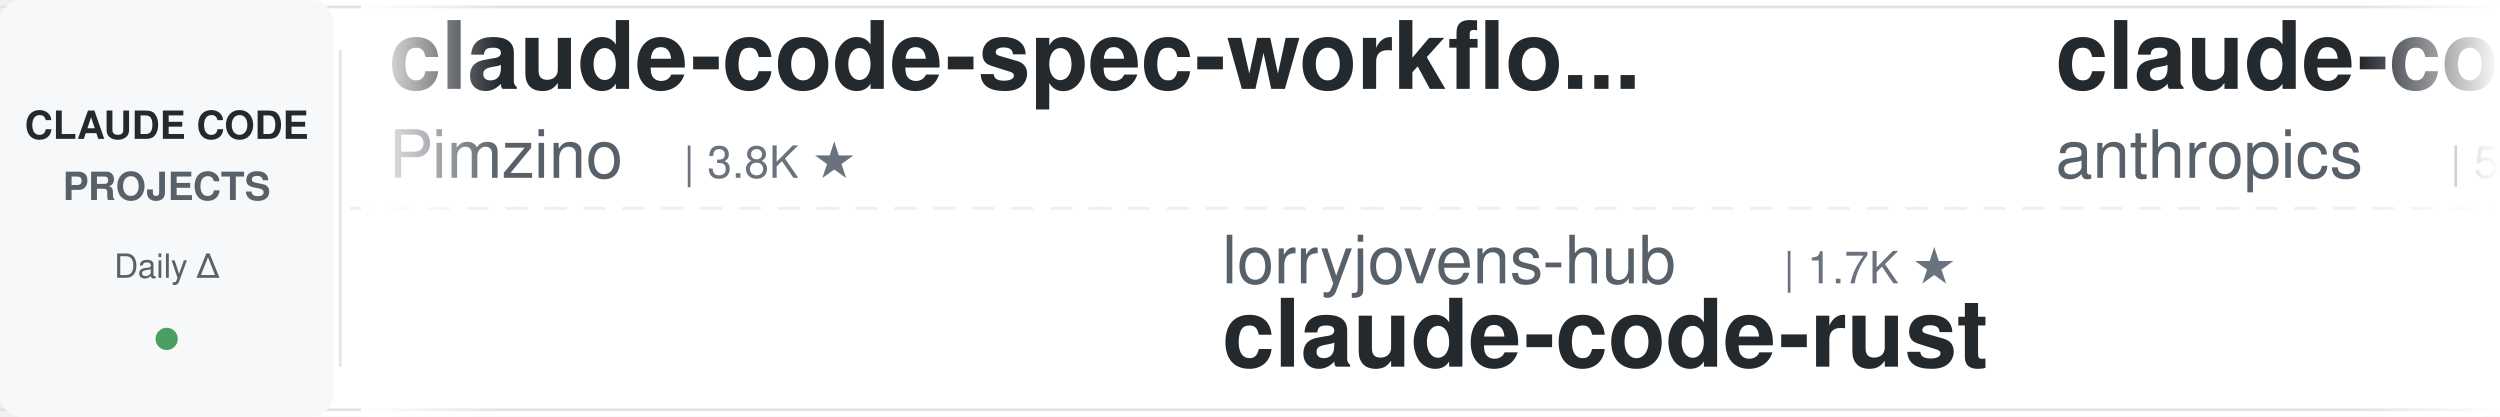
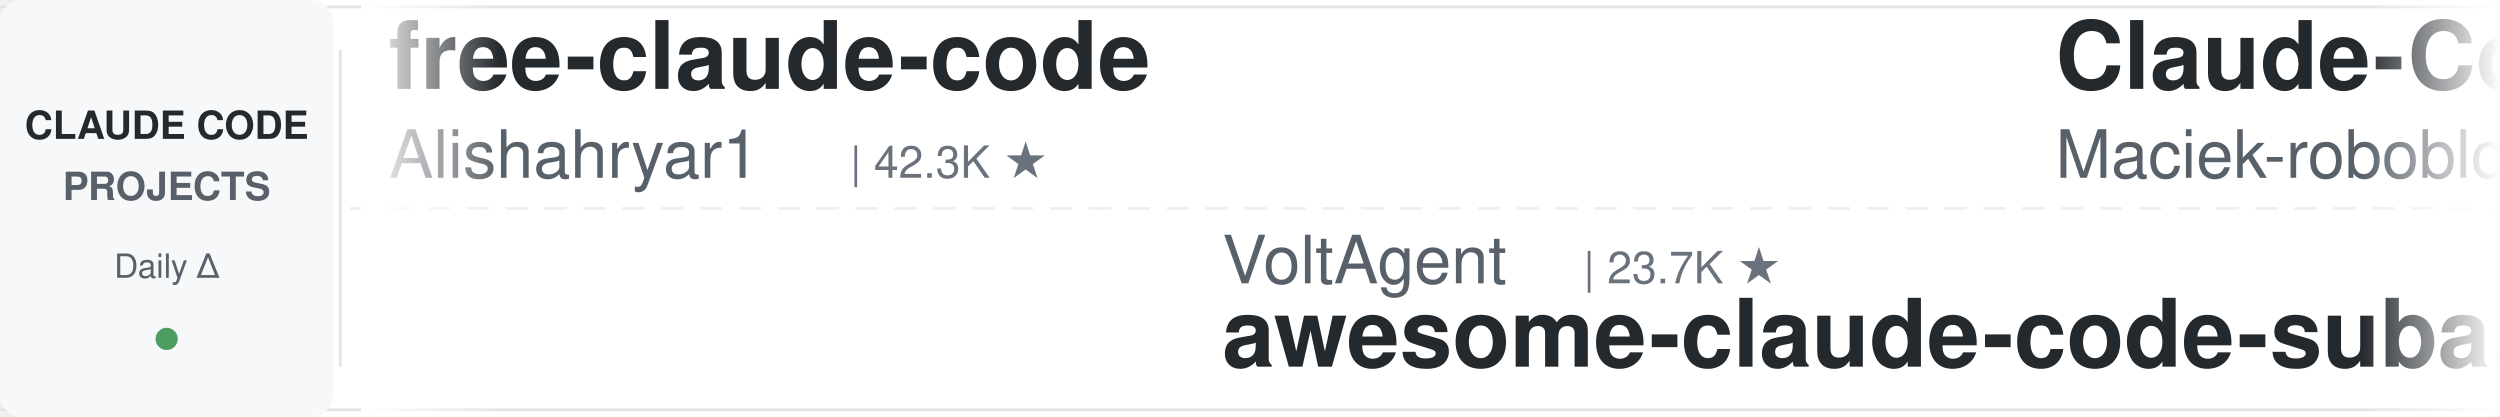
<svg xmlns="http://www.w3.org/2000/svg" width="900" height="150">
  <defs>
    <linearGradient id="leftFade" x1="0%" y1="0%" x2="100%" y2="0%">
      <stop offset="0%" style="stop-color:#ffffff;stop-opacity:1" />
      <stop offset="100%" style="stop-color:#ffffff;stop-opacity:0" />
    </linearGradient>
    <linearGradient id="rightFade" x1="0%" y1="0%" x2="100%" y2="0%">
      <stop offset="0%" style="stop-color:#ffffff;stop-opacity:0" />
      <stop offset="100%" style="stop-color:#ffffff;stop-opacity:1" />
    </linearGradient>
  </defs>
  <rect width="900" height="150" fill="#ffffff" rx="8" />
  <rect x="0" y="2" width="900" height="1" fill="#e1e4e8" />
  <rect x="0" y="147" width="900" height="1" fill="#e1e4e8" />
  <line x1="0" y1="75" x2="900" y2="75" stroke="#e1e4e8" stroke-width="1" stroke-dasharray="8 6" opacity="0.6" />
  <rect x="0" y="0" width="120" height="150" fill="#f6f8fa" rx="8" />
  <text x="60" y="50" font-family="-apple-system, BlinkMacSystemFont, 'Segoe UI', Helvetica, Arial, sans-serif" font-size="14" font-weight="600" fill="#24292e" text-anchor="middle">CLAUDE CODE</text>
  <text x="60" y="72" font-family="-apple-system, BlinkMacSystemFont, 'Segoe UI', Helvetica, Arial, sans-serif" font-size="14" font-weight="600" fill="#586069" text-anchor="middle">PROJECTS</text>
  <text x="60" y="100" font-family="-apple-system, BlinkMacSystemFont, 'Segoe UI', Helvetica, Arial, sans-serif" font-size="12" font-weight="500" fill="#586069" text-anchor="middle">Daily Δ</text>
  <circle cx="60" cy="122" r="4" fill="#22863a" opacity="0.8" />
  <rect x="122" y="18" width="1" height="114" fill="#e1e4e8" />
  <clipPath id="tickerClip">
    <rect x="130" y="0" width="770" height="150" />
  </clipPath>
  <g clip-path="url(#tickerClip)">
    <g id="tickerItems">
      <animateTransform attributeName="transform" attributeType="XML" type="translate" from="0 0" to="-3000 0" dur="54s" repeatCount="indefinite" />
      <g transform="translate(0, 0)">
-         <text x="140" y="32" font-family="-apple-system, BlinkMacSystemFont, 'Segoe UI', Helvetica, Arial, sans-serif" font-size="34" font-weight="600" fill="#24292e">claude-code-spec-workflo...</text>
-         <text x="140" y="64" font-family="-apple-system, BlinkMacSystemFont, 'Segoe UI', Helvetica, Arial, sans-serif" font-size="24" font-weight="400" fill="#586069">Pimzino</text>
-         <text x="246" y="64" font-family="-apple-system, BlinkMacSystemFont, 'Segoe UI', Helvetica, Arial, sans-serif" font-size="16" font-weight="500" fill="#6a737d">| 3.8K ★</text>
+         <text x="140" y="32" font-family="-apple-system, BlinkMacSystemFont, 'Segoe UI', Helvetica, Arial, sans-serif" font-size="34" font-weight="600" fill="#24292e">free-claude-code</text>
+         <text x="140" y="64" font-family="-apple-system, BlinkMacSystemFont, 'Segoe UI', Helvetica, Arial, sans-serif" font-size="24" font-weight="400" fill="#586069">Alishahryar1</text>
+         <text x="306" y="64" font-family="-apple-system, BlinkMacSystemFont, 'Segoe UI', Helvetica, Arial, sans-serif" font-size="16" font-weight="500" fill="#6a737d">| 42.3K ★</text>
      </g>
      <g transform="translate(300, 0)">
-         <text x="140" y="102" font-family="-apple-system, BlinkMacSystemFont, 'Segoe UI', Helvetica, Arial, sans-serif" font-size="24" font-weight="400" fill="#586069">lorryjovens-hub</text>
-         <text x="342" y="102" font-family="-apple-system, BlinkMacSystemFont, 'Segoe UI', Helvetica, Arial, sans-serif" font-size="16" font-weight="500" fill="#6a737d">| 1.7K ★</text>
-         <text x="140" y="132" font-family="-apple-system, BlinkMacSystemFont, 'Segoe UI', Helvetica, Arial, sans-serif" font-size="34" font-weight="600" fill="#24292e">claude-code-rust</text>
+         <text x="140" y="102" font-family="-apple-system, BlinkMacSystemFont, 'Segoe UI', Helvetica, Arial, sans-serif" font-size="24" font-weight="400" fill="#586069">VoltAgent</text>
+         <text x="270" y="102" font-family="-apple-system, BlinkMacSystemFont, 'Segoe UI', Helvetica, Arial, sans-serif" font-size="16" font-weight="500" fill="#6a737d">| 23.7K ★</text>
+         <text x="140" y="132" font-family="-apple-system, BlinkMacSystemFont, 'Segoe UI', Helvetica, Arial, sans-serif" font-size="34" font-weight="600" fill="#24292e">awesome-claude-code-suba...</text>
      </g>
      <g transform="translate(600, 0)">
-         <text x="140" y="32" font-family="-apple-system, BlinkMacSystemFont, 'Segoe UI', Helvetica, Arial, sans-serif" font-size="34" font-weight="600" fill="#24292e">claude-code-security-rev...</text>
-         <text x="140" y="64" font-family="-apple-system, BlinkMacSystemFont, 'Segoe UI', Helvetica, Arial, sans-serif" font-size="24" font-weight="400" fill="#586069">anthropics</text>
-         <text x="282" y="64" font-family="-apple-system, BlinkMacSystemFont, 'Segoe UI', Helvetica, Arial, sans-serif" font-size="16" font-weight="500" fill="#6a737d">| 5.6K ★</text>
+         <text x="140" y="32" font-family="-apple-system, BlinkMacSystemFont, 'Segoe UI', Helvetica, Arial, sans-serif" font-size="34" font-weight="600" fill="#24292e">Claude-Code-Usage-Monito...</text>
+         <text x="140" y="64" font-family="-apple-system, BlinkMacSystemFont, 'Segoe UI', Helvetica, Arial, sans-serif" font-size="24" font-weight="400" fill="#586069">Maciek-roboblog</text>
+         <text x="342" y="64" font-family="-apple-system, BlinkMacSystemFont, 'Segoe UI', Helvetica, Arial, sans-serif" font-size="16" font-weight="500" fill="#6a737d">| 8.5K ★</text>
      </g>
      <g transform="translate(900, 0)">
-         <text x="140" y="102" font-family="-apple-system, BlinkMacSystemFont, 'Segoe UI', Helvetica, Arial, sans-serif" font-size="24" font-weight="400" fill="#586069">rohitg00</text>
-         <text x="258" y="102" font-family="-apple-system, BlinkMacSystemFont, 'Segoe UI', Helvetica, Arial, sans-serif" font-size="16" font-weight="500" fill="#6a737d">| 2.4K ★</text>
-         <text x="140" y="132" font-family="-apple-system, BlinkMacSystemFont, 'Segoe UI', Helvetica, Arial, sans-serif" font-size="34" font-weight="600" fill="#24292e">awesome-claude-code-tool...</text>
+         <text x="140" y="102" font-family="-apple-system, BlinkMacSystemFont, 'Segoe UI', Helvetica, Arial, sans-serif" font-size="24" font-weight="400" fill="#586069">disler</text>
+         <text x="234" y="102" font-family="-apple-system, BlinkMacSystemFont, 'Segoe UI', Helvetica, Arial, sans-serif" font-size="16" font-weight="500" fill="#6a737d">| 3.8K ★</text>
+         <text x="140" y="132" font-family="-apple-system, BlinkMacSystemFont, 'Segoe UI', Helvetica, Arial, sans-serif" font-size="34" font-weight="600" fill="#24292e">claude-code-hooks-master...</text>
      </g>
      <g transform="translate(1200, 0)">
-         <text x="140" y="32" font-family="-apple-system, BlinkMacSystemFont, 'Segoe UI', Helvetica, Arial, sans-serif" font-size="34" font-weight="600" fill="#24292e">claude-code-harness</text>
-         <text x="140" y="64" font-family="-apple-system, BlinkMacSystemFont, 'Segoe UI', Helvetica, Arial, sans-serif" font-size="24" font-weight="400" fill="#586069">Chachamaru127</text>
-         <text x="318" y="64" font-family="-apple-system, BlinkMacSystemFont, 'Segoe UI', Helvetica, Arial, sans-serif" font-size="16" font-weight="500" fill="#6a737d">| 3.0K ★</text>
+         <text x="140" y="32" font-family="-apple-system, BlinkMacSystemFont, 'Segoe UI', Helvetica, Arial, sans-serif" font-size="34" font-weight="600" fill="#24292e">Dive-into-Claude-Code</text>
+         <text x="140" y="64" font-family="-apple-system, BlinkMacSystemFont, 'Segoe UI', Helvetica, Arial, sans-serif" font-size="24" font-weight="400" fill="#586069">VILA-Lab</text>
+         <text x="258" y="64" font-family="-apple-system, BlinkMacSystemFont, 'Segoe UI', Helvetica, Arial, sans-serif" font-size="16" font-weight="500" fill="#6a737d">| 2.0K ★</text>
      </g>
      <g transform="translate(1500, 0)">
-         <text x="140" y="102" font-family="-apple-system, BlinkMacSystemFont, 'Segoe UI', Helvetica, Arial, sans-serif" font-size="24" font-weight="400" fill="#586069">Yeachan-Heo</text>
-         <text x="294" y="102" font-family="-apple-system, BlinkMacSystemFont, 'Segoe UI', Helvetica, Arial, sans-serif" font-size="16" font-weight="500" fill="#6a737d">| 38.1K ★</text>
-         <text x="140" y="132" font-family="-apple-system, BlinkMacSystemFont, 'Segoe UI', Helvetica, Arial, sans-serif" font-size="34" font-weight="600" fill="#24292e">oh-my-claudecode</text>
+         <text x="140" y="102" font-family="-apple-system, BlinkMacSystemFont, 'Segoe UI', Helvetica, Arial, sans-serif" font-size="24" font-weight="400" fill="#586069">luongnv89</text>
+         <text x="270" y="102" font-family="-apple-system, BlinkMacSystemFont, 'Segoe UI', Helvetica, Arial, sans-serif" font-size="16" font-weight="500" fill="#6a737d">| 40.5K ★</text>
+         <text x="140" y="132" font-family="-apple-system, BlinkMacSystemFont, 'Segoe UI', Helvetica, Arial, sans-serif" font-size="34" font-weight="600" fill="#24292e">claude-howto</text>
      </g>
      <g transform="translate(1800, 0)">
-         <text x="140" y="32" font-family="-apple-system, BlinkMacSystemFont, 'Segoe UI', Helvetica, Arial, sans-serif" font-size="34" font-weight="600" fill="#24292e">Auto-claude-code-researc...</text>
-         <text x="140" y="64" font-family="-apple-system, BlinkMacSystemFont, 'Segoe UI', Helvetica, Arial, sans-serif" font-size="24" font-weight="400" fill="#586069">wanshuiyin</text>
-         <text x="282" y="64" font-family="-apple-system, BlinkMacSystemFont, 'Segoe UI', Helvetica, Arial, sans-serif" font-size="16" font-weight="500" fill="#6a737d">| 13.9K ★</text>
+         <text x="140" y="32" font-family="-apple-system, BlinkMacSystemFont, 'Segoe UI', Helvetica, Arial, sans-serif" font-size="34" font-weight="600" fill="#24292e">system_prompts_leaks</text>
+         <text x="140" y="64" font-family="-apple-system, BlinkMacSystemFont, 'Segoe UI', Helvetica, Arial, sans-serif" font-size="24" font-weight="400" fill="#586069">asgeirtj</text>
+         <text x="258" y="64" font-family="-apple-system, BlinkMacSystemFont, 'Segoe UI', Helvetica, Arial, sans-serif" font-size="16" font-weight="500" fill="#6a737d">| 60.5K ★</text>
      </g>
      <g transform="translate(2100, 0)">
-         <text x="140" y="102" font-family="-apple-system, BlinkMacSystemFont, 'Segoe UI', Helvetica, Arial, sans-serif" font-size="24" font-weight="400" fill="#586069">repowise-dev</text>
-         <text x="306" y="102" font-family="-apple-system, BlinkMacSystemFont, 'Segoe UI', Helvetica, Arial, sans-serif" font-size="16" font-weight="500" fill="#6a737d">| 1.2K ★</text>
-         <text x="140" y="132" font-family="-apple-system, BlinkMacSystemFont, 'Segoe UI', Helvetica, Arial, sans-serif" font-size="34" font-weight="600" fill="#24292e">claude-code-prompts</text>
+         <text x="140" y="102" font-family="-apple-system, BlinkMacSystemFont, 'Segoe UI', Helvetica, Arial, sans-serif" font-size="24" font-weight="400" fill="#586069">AprilNEA</text>
+         <text x="258" y="102" font-family="-apple-system, BlinkMacSystemFont, 'Segoe UI', Helvetica, Arial, sans-serif" font-size="16" font-weight="500" fill="#6a737d">| 392 ★</text>
+         <text x="140" y="132" font-family="-apple-system, BlinkMacSystemFont, 'Segoe UI', Helvetica, Arial, sans-serif" font-size="34" font-weight="600" fill="#24292e">claude-code-source</text>
      </g>
      <g transform="translate(2400, 0)">
-         <text x="140" y="32" font-family="-apple-system, BlinkMacSystemFont, 'Segoe UI', Helvetica, Arial, sans-serif" font-size="34" font-weight="600" fill="#24292e">claude-code-cheat-sheet</text>
-         <text x="140" y="64" font-family="-apple-system, BlinkMacSystemFont, 'Segoe UI', Helvetica, Arial, sans-serif" font-size="24" font-weight="400" fill="#586069">Njengah</text>
-         <text x="246" y="64" font-family="-apple-system, BlinkMacSystemFont, 'Segoe UI', Helvetica, Arial, sans-serif" font-size="16" font-weight="500" fill="#6a737d">| 1.9K ★</text>
+         <text x="140" y="32" font-family="-apple-system, BlinkMacSystemFont, 'Segoe UI', Helvetica, Arial, sans-serif" font-size="34" font-weight="600" fill="#24292e">claude-code-proxy</text>
+         <text x="140" y="64" font-family="-apple-system, BlinkMacSystemFont, 'Segoe UI', Helvetica, Arial, sans-serif" font-size="24" font-weight="400" fill="#586069">fuergaosi233</text>
+         <text x="306" y="64" font-family="-apple-system, BlinkMacSystemFont, 'Segoe UI', Helvetica, Arial, sans-serif" font-size="16" font-weight="500" fill="#6a737d">| 2.8K ★</text>
      </g>
      <g transform="translate(2700, 0)">
-         <text x="140" y="102" font-family="-apple-system, BlinkMacSystemFont, 'Segoe UI', Helvetica, Arial, sans-serif" font-size="24" font-weight="400" fill="#586069">ponponon</text>
-         <text x="258" y="102" font-family="-apple-system, BlinkMacSystemFont, 'Segoe UI', Helvetica, Arial, sans-serif" font-size="16" font-weight="500" fill="#6a737d">| 2.3K ★</text>
-         <text x="140" y="132" font-family="-apple-system, BlinkMacSystemFont, 'Segoe UI', Helvetica, Arial, sans-serif" font-size="34" font-weight="600" fill="#24292e">claude_code_src</text>
+         <text x="140" y="102" font-family="-apple-system, BlinkMacSystemFont, 'Segoe UI', Helvetica, Arial, sans-serif" font-size="24" font-weight="400" fill="#586069">multica-ai</text>
+         <text x="282" y="102" font-family="-apple-system, BlinkMacSystemFont, 'Segoe UI', Helvetica, Arial, sans-serif" font-size="16" font-weight="500" fill="#6a737d">| 196.3K ★</text>
+         <text x="140" y="132" font-family="-apple-system, BlinkMacSystemFont, 'Segoe UI', Helvetica, Arial, sans-serif" font-size="34" font-weight="600" fill="#24292e">andrej-karpathy-skills</text>
      </g>
      <g transform="translate(3000, 0)">
-         <text x="140" y="32" font-family="-apple-system, BlinkMacSystemFont, 'Segoe UI', Helvetica, Arial, sans-serif" font-size="34" font-weight="600" fill="#24292e">claude-code-spec-workflo...</text>
-         <text x="140" y="64" font-family="-apple-system, BlinkMacSystemFont, 'Segoe UI', Helvetica, Arial, sans-serif" font-size="24" font-weight="400" fill="#586069">Pimzino</text>
-         <text x="246" y="64" font-family="-apple-system, BlinkMacSystemFont, 'Segoe UI', Helvetica, Arial, sans-serif" font-size="16" font-weight="500" fill="#6a737d">| 3.8K ★</text>
+         <text x="140" y="32" font-family="-apple-system, BlinkMacSystemFont, 'Segoe UI', Helvetica, Arial, sans-serif" font-size="34" font-weight="600" fill="#24292e">free-claude-code</text>
+         <text x="140" y="64" font-family="-apple-system, BlinkMacSystemFont, 'Segoe UI', Helvetica, Arial, sans-serif" font-size="24" font-weight="400" fill="#586069">Alishahryar1</text>
+         <text x="306" y="64" font-family="-apple-system, BlinkMacSystemFont, 'Segoe UI', Helvetica, Arial, sans-serif" font-size="16" font-weight="500" fill="#6a737d">| 42.3K ★</text>
      </g>
      <g transform="translate(3300, 0)">
-         <text x="140" y="102" font-family="-apple-system, BlinkMacSystemFont, 'Segoe UI', Helvetica, Arial, sans-serif" font-size="24" font-weight="400" fill="#586069">lorryjovens-hub</text>
-         <text x="342" y="102" font-family="-apple-system, BlinkMacSystemFont, 'Segoe UI', Helvetica, Arial, sans-serif" font-size="16" font-weight="500" fill="#6a737d">| 1.7K ★</text>
-         <text x="140" y="132" font-family="-apple-system, BlinkMacSystemFont, 'Segoe UI', Helvetica, Arial, sans-serif" font-size="34" font-weight="600" fill="#24292e">claude-code-rust</text>
+         <text x="140" y="102" font-family="-apple-system, BlinkMacSystemFont, 'Segoe UI', Helvetica, Arial, sans-serif" font-size="24" font-weight="400" fill="#586069">VoltAgent</text>
+         <text x="270" y="102" font-family="-apple-system, BlinkMacSystemFont, 'Segoe UI', Helvetica, Arial, sans-serif" font-size="16" font-weight="500" fill="#6a737d">| 23.7K ★</text>
+         <text x="140" y="132" font-family="-apple-system, BlinkMacSystemFont, 'Segoe UI', Helvetica, Arial, sans-serif" font-size="34" font-weight="600" fill="#24292e">awesome-claude-code-suba...</text>
      </g>
      <g transform="translate(3600, 0)">
-         <text x="140" y="32" font-family="-apple-system, BlinkMacSystemFont, 'Segoe UI', Helvetica, Arial, sans-serif" font-size="34" font-weight="600" fill="#24292e">claude-code-security-rev...</text>
-         <text x="140" y="64" font-family="-apple-system, BlinkMacSystemFont, 'Segoe UI', Helvetica, Arial, sans-serif" font-size="24" font-weight="400" fill="#586069">anthropics</text>
-         <text x="282" y="64" font-family="-apple-system, BlinkMacSystemFont, 'Segoe UI', Helvetica, Arial, sans-serif" font-size="16" font-weight="500" fill="#6a737d">| 5.6K ★</text>
+         <text x="140" y="32" font-family="-apple-system, BlinkMacSystemFont, 'Segoe UI', Helvetica, Arial, sans-serif" font-size="34" font-weight="600" fill="#24292e">Claude-Code-Usage-Monito...</text>
+         <text x="140" y="64" font-family="-apple-system, BlinkMacSystemFont, 'Segoe UI', Helvetica, Arial, sans-serif" font-size="24" font-weight="400" fill="#586069">Maciek-roboblog</text>
+         <text x="342" y="64" font-family="-apple-system, BlinkMacSystemFont, 'Segoe UI', Helvetica, Arial, sans-serif" font-size="16" font-weight="500" fill="#6a737d">| 8.5K ★</text>
      </g>
      <g transform="translate(3900, 0)">
-         <text x="140" y="102" font-family="-apple-system, BlinkMacSystemFont, 'Segoe UI', Helvetica, Arial, sans-serif" font-size="24" font-weight="400" fill="#586069">rohitg00</text>
-         <text x="258" y="102" font-family="-apple-system, BlinkMacSystemFont, 'Segoe UI', Helvetica, Arial, sans-serif" font-size="16" font-weight="500" fill="#6a737d">| 2.4K ★</text>
-         <text x="140" y="132" font-family="-apple-system, BlinkMacSystemFont, 'Segoe UI', Helvetica, Arial, sans-serif" font-size="34" font-weight="600" fill="#24292e">awesome-claude-code-tool...</text>
+         <text x="140" y="102" font-family="-apple-system, BlinkMacSystemFont, 'Segoe UI', Helvetica, Arial, sans-serif" font-size="24" font-weight="400" fill="#586069">disler</text>
+         <text x="234" y="102" font-family="-apple-system, BlinkMacSystemFont, 'Segoe UI', Helvetica, Arial, sans-serif" font-size="16" font-weight="500" fill="#6a737d">| 3.8K ★</text>
+         <text x="140" y="132" font-family="-apple-system, BlinkMacSystemFont, 'Segoe UI', Helvetica, Arial, sans-serif" font-size="34" font-weight="600" fill="#24292e">claude-code-hooks-master...</text>
      </g>
    </g>
  </g>
  <rect x="130" y="0" width="50" height="150" fill="url(#leftFade)" />
  <rect x="850" y="0" width="50" height="150" fill="url(#rightFade)" />
</svg>
